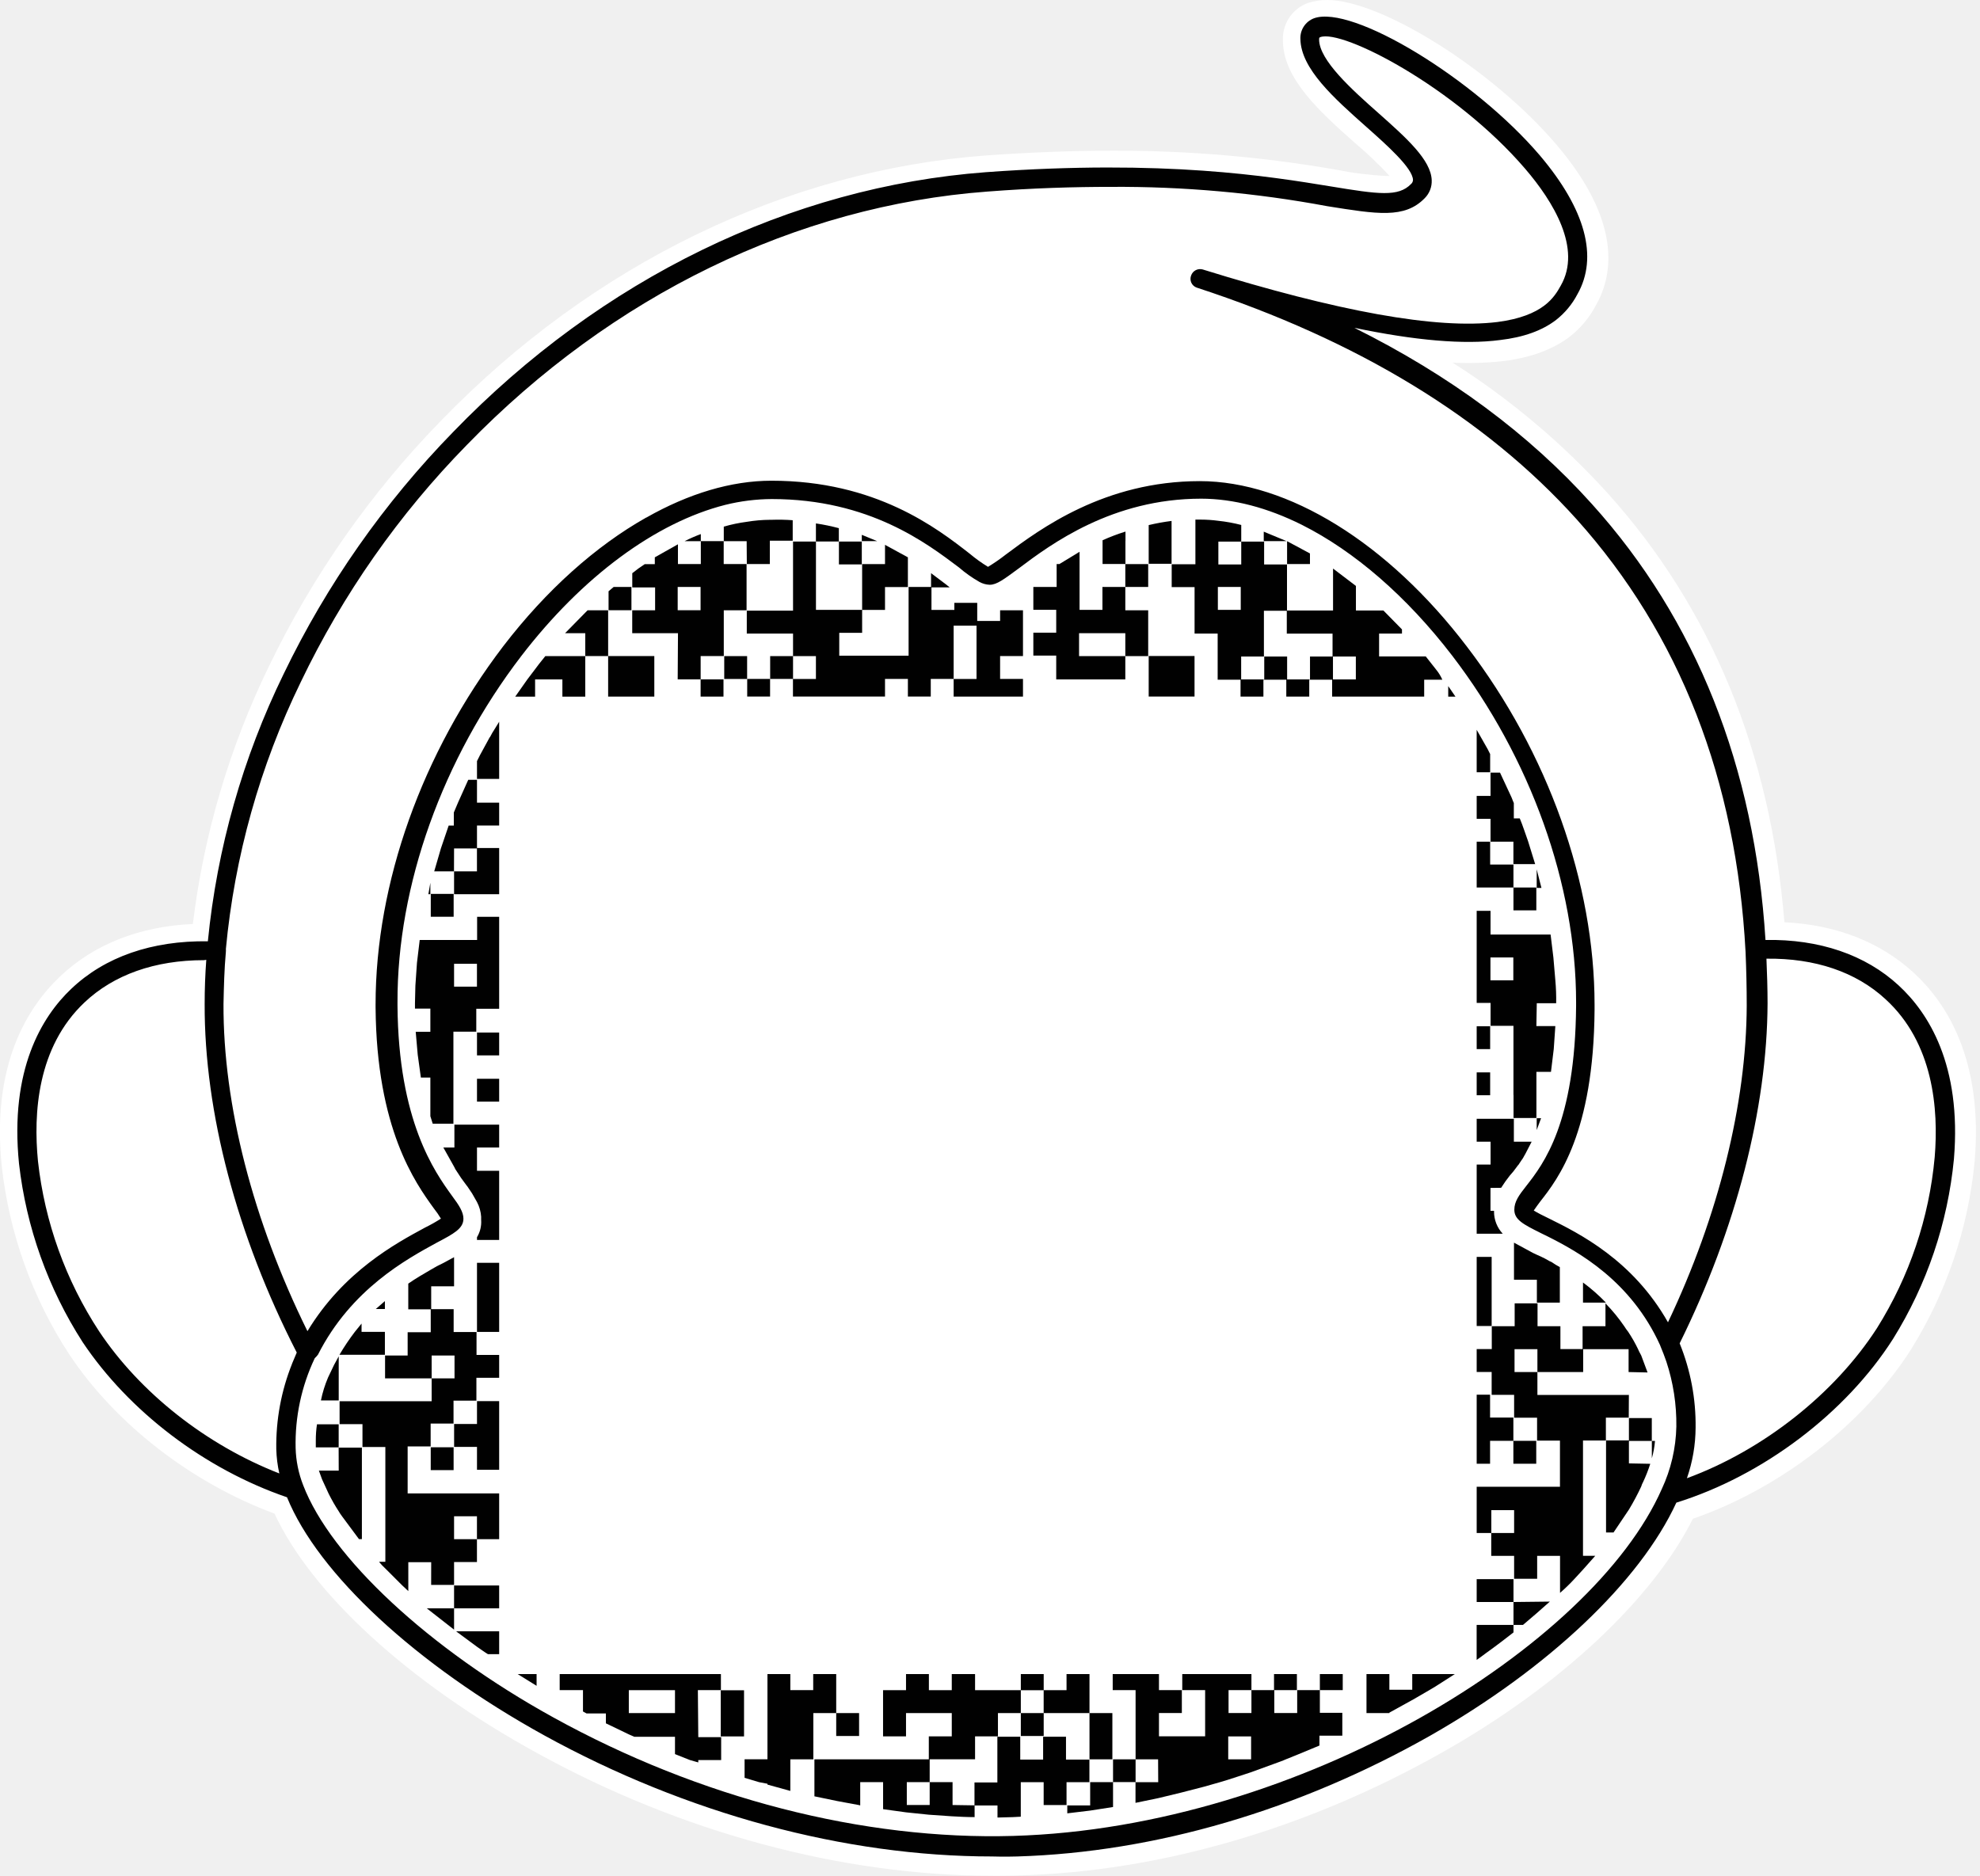
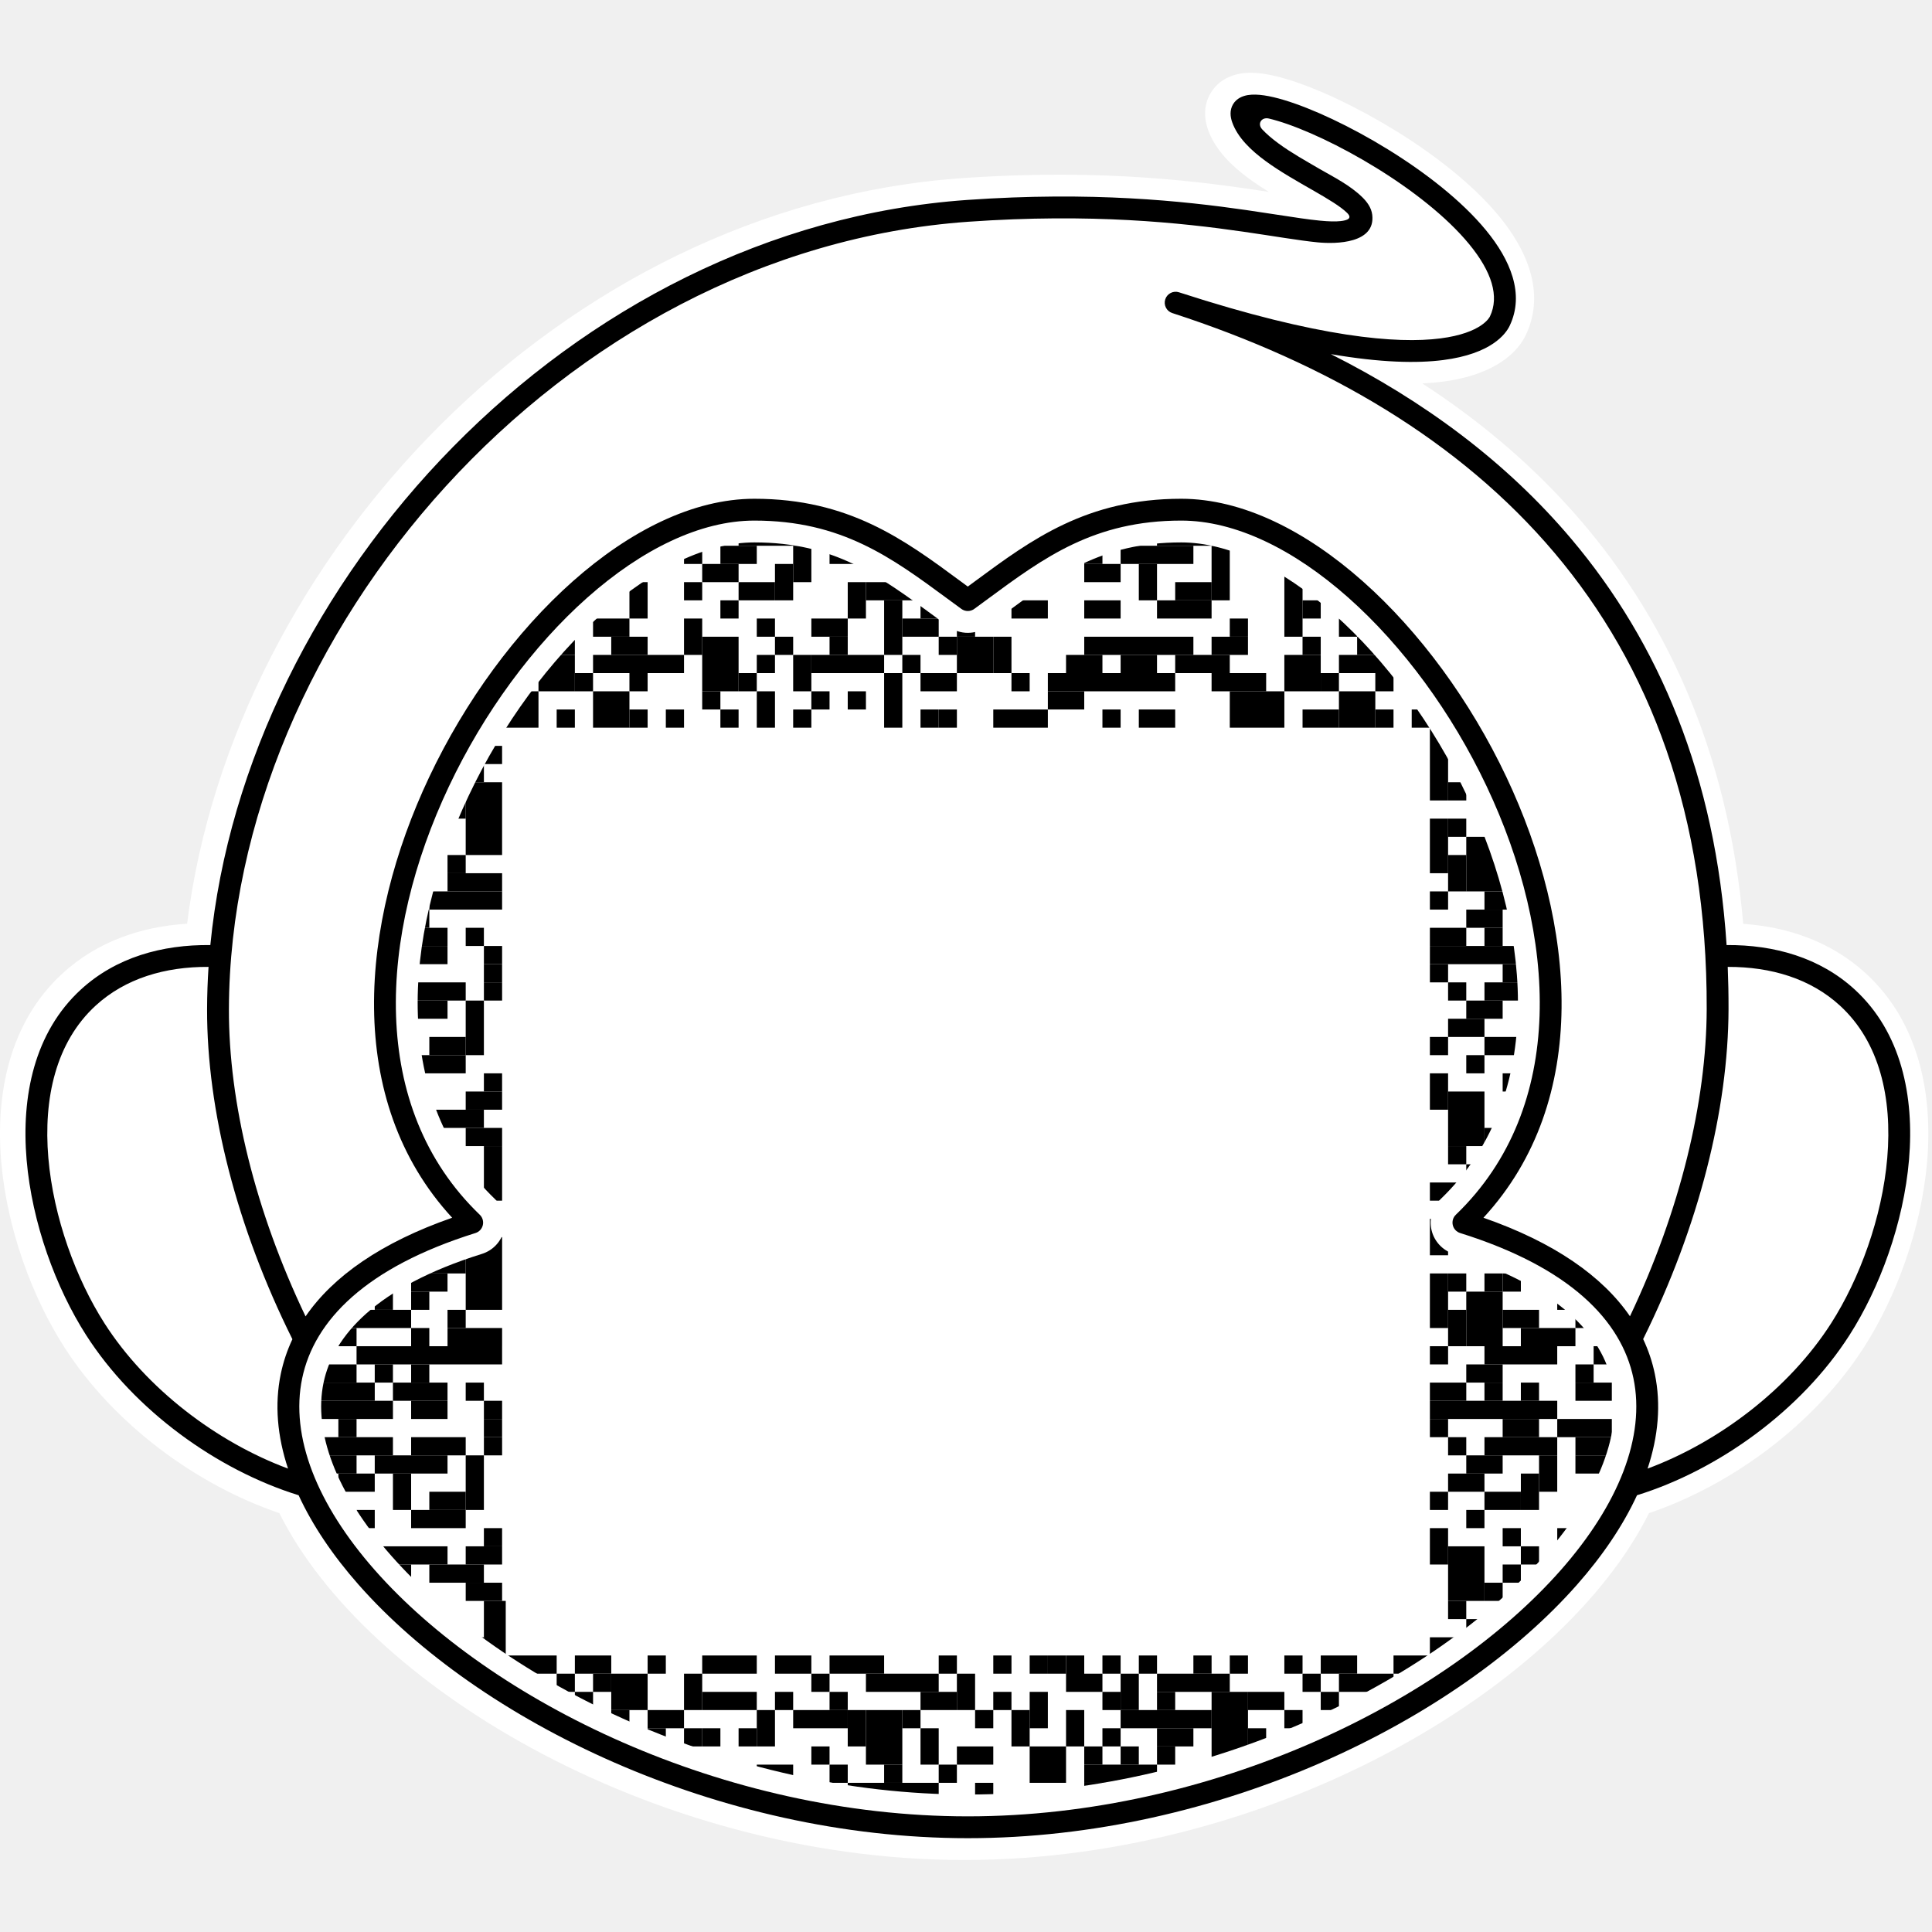
- <svg xmlns="http://www.w3.org/2000/svg" width="476" height="451" fill-rule="evenodd">
-   <path d="M238.7 451c-36.1 0-74.86-10.35-109.63-29.53-31-17-54.24-38.47-63.08-57.55-19.85-7.32-38.28-21.56-49.4-38.37a103.63 103.63 0 0 1-16.15-45c-2.57-24.5 6.17-38.36 14-45.77 8.08-7.7 19.1-12.06 31.92-12.62a195.45 195.45 0 0 1 18.2-61.76 223.23 223.23 0 0 1 41.61-59.4c36.38-37.5 82.93-60.1 131-63.63 10.54-.75 20.8-1.14 30.4-1.14a307.31 307.31 0 0 1 53.58 4.56 82.32 82.32 0 0 0 12.16 1.52h.76a93.65 93.65 0 0 0-8.27-7.88c-8.55-7.6-17.3-15.48-17.38-24.6a9.15 9.15 0 0 1 6-9.11 15.19 15.19 0 0 1 4.64-.72c13 0 39.8 16.8 55.1 34.76 15.6 18.33 13.78 31.15 9.5 38.65a23.32 23.32 0 0 1-6.36 7.6c-4 3-9.12 4.93-15.77 5.8a78.17 78.17 0 0 1-8.08.47c-1.42 0-2.85 0-4.27-.1a182.06 182.06 0 0 1 37.33 31.43c24.9 27.65 39.14 62.3 42.47 103.14 12.34.57 23 4.74 31 12.06s16.82 21 14.73 45.5a104.24 104.24 0 0 1-15.39 45.3c-11.5 17.95-31.45 33.33-52.34 40.55-9.7 19.37-32 40.26-60.33 56.22-32.24 18.23-67.77 28.63-101.6 29.53-1.9.1-6.37.1-6.37.1z" fill="#fff" />
-   <g fill="#010101">
-     <path d="M70.2 327.9l1.14-2.7c-14.42-28.13-22.23-57.86-22.14-83.8a144.73 144.73 0 0 1 .39-10.62l-.58.08c-11.78 0-21.66 3.5-28.7 10.16C8.93 251.77 8 267.72 9.13 279.2a93.34 93.34 0 0 0 14.72 40.93c9.86 14.78 25.76 27.3 43.3 34.14a30.3 30.3 0 0 1-.73-5.84 53.1 53.1 0 0 1 3.8-20.55zM69 360c-19.78-6.77-38-20.65-49.13-37.3a100.38 100.38 0 0 1-15.3-42.92c-2.28-22.6 5.5-35.33 12.53-42 8.12-7.75 19.48-11.65 32.87-11.46A188.73 188.73 0 0 1 68.21 162 220.26 220.26 0 0 1 109 103.8c35.6-36.8 81-58.87 128-62.4 43.12-3.13 68.1 1 82.93 3.42 11.5 1.9 16.24 2.56 19.28-.57a1.32 1.32 0 0 0 .48-1c-.1-2.85-6.27-8.36-11.2-12.73-7.8-6.93-15.77-14-15.87-21.17a5.07 5.07 0 0 1 3.23-4.94c9.16-3.4 38.6 14.48 54.37 33 10.93 12.92 14.06 24.4 9 33.33a19.08 19.08 0 0 1-5.13 6.18c-3.33 2.56-7.8 4.18-13.5 4.84-8.65 1.14-20.43.1-35-2.94 22.9 11.4 42 25.54 57.1 42.35C407.8 149 421.82 184.34 424.43 226c12.95-.23 24.05 3.57 32 10.92 7.12 6.55 15.2 19.08 13.3 41.78a100 100 0 0 1-14.63 43.21c-11.36 17.84-31.26 32.9-52.1 39.38-8.75 19-30.83 39.9-59.25 56.07-31.54 17.85-66 28-99.17 29-3 .1-6.08 0-6.08 0-35.34 0-73.44-10.26-107.73-29.15C100 400.22 76.48 378.4 69 360zm6.66-33.42a47.83 47.83 0 0 0-4.59 21.57 26.38 26.38 0 0 0 1.81 8.93c6.65 17.38 30.2 39.32 60.13 55.84 35.25 19.47 74.57 29.54 110.58 28.5 69.16-2 139.27-45.68 155.9-83.38A37.34 37.34 0 0 0 403 343a47.91 47.91 0 0 0-2.4-15.62c-.42-1.23-.9-2.46-1.4-3.66a2.92 2.92 0 0 1-.13-.34c-7-15.38-19.5-22.34-27.05-26.12l-1.23-.6-.54-.27c-4-2-6.2-3.12-6.2-5.52 0-2 1.14-3.52 2.85-5.7 4.18-5.32 11.78-15.2 12-43.3V241c0-28.3-10.93-58.7-29.74-83.3-11-14.34-23.58-25.18-36.2-31.52-8.22-4.1-16.44-6.28-24.2-6.28-21.37 0-36.1 10.92-43.9 16.8-3.5 2.57-5.22 3.9-6.93 3.9a5.42 5.42 0 0 1-2.46-.68 30.67 30.67 0 0 1-4.95-3.5c-7.6-5.7-21.47-16.43-45-16.43a47.39 47.39 0 0 0-11.17 1.4c-16.66 4.23-34.3 17.16-49.06 36.38-18.9 24.7-29.83 55.1-29.73 83.3v.67c.2 27.82 8.93 40 13.1 45.77 1.7 2.28 2.75 3.9 2.75 5.5 0 2.38-2.28 3.6-6.46 5.8-7.12 3.9-20.52 11.12-28.5 26.88a5.85 5.85 0 0 1-.74.83l-.06.05zm79.73-202.14c10.12-5.75 20.4-8.86 30.06-8.86 25.08 0 39.8 11.4 47.7 17.57a36.45 36.45 0 0 0 4.37 3.14 42.16 42.16 0 0 0 4.27-2.95c8.27-6.17 23.75-17.66 46.65-17.66 21.18 0 45.22 14.82 64.22 39.8 19.47 25.45 30.68 56.88 30.68 86.13v1.14c-.2 29.63-8.83 40.75-13 46.06-.54.72-1.08 1.44-1.62 2.24.8.5 2.34 1.3 3.7 1.94 7.25 3.58 20.12 10 28.57 24.94 12.2-25.7 18.84-52.62 18.93-76.13 0-4.36-.1-8.73-.28-12.9-2.2-41.5-15.87-76.45-40.57-104-21.94-24.4-52.72-43.12-91.38-55.75a2.23 2.23 0 0 1-1.33-2.94 2.29 2.29 0 0 1 2.75-1.43c32.46 10.08 56.2 14.45 70.9 12.64 11-1.43 13.68-6 15.2-8.74 5.13-8.93-1.8-20.23-8.55-28.1C349.88 21 322.7 6.94 317.4 8.93c-.2.1-.28.1-.28.57 0 5 8 12.16 14.34 17.76 6.75 6 12.54 11.2 12.73 16.05a5.77 5.77 0 0 1-1.71 4.37c-4.84 4.94-11.4 3.8-23.37 1.9a274 274 0 0 0-52.1-4.65c-8.74 0-18.62.28-29.64 1.13-45.88 3.42-90.25 25-125.1 60.88A212.92 212.92 0 0 0 72.3 164a186.35 186.35 0 0 0-18 64.2 2.16 2.16 0 0 1 0 .57v.1c-.38 4.17-.48 8.35-.57 12.53-.1 24.27 7.07 52.08 20.18 78.66 8.73-14.4 21.25-21.1 28.26-24.9A37.47 37.47 0 0 0 106 293a22 22 0 0 0-1.71-2.47c-4.46-6.17-13.77-19.1-14-48.34v-.66c0-29.25 11.2-60.6 30.68-86.14 10.4-13.56 22.28-24.12 34.36-30.94l.06-.01zM403.8 323a52.13 52.13 0 0 1 3.83 20.27 37.51 37.51 0 0 1-2.09 12.15c18.33-6.74 35.53-20.32 45.7-36.1a93.31 93.31 0 0 0 13.87-41.12c.95-11.5-.28-27.44-11.87-38-7.08-6.52-16.9-9.84-28.58-9.7.15 3.57.27 7.18.27 10.73-.1 25.33-7.57 54.3-21.12 81.73v.02z" fill-rule="nonzero" />
-     <path d="M363.85 263.26h-.01v-16.62h-5.5v-5.5H355V219h3.33v5.7h14.44l.67 5.5.47 5.5a50.65 50.65 0 0 1 .2 5.51h-4.66l-.1 5.5h4.56l-.38 5.5-.67 5.5h-3.5v11.1h-5.5v-5.6zM261.9 411.88H250.9v-5.5h5.5v-3.87h5.52v9.38h5.5V423h-5.5v-11.1zm-76.75-248.63v-5.5h5.5v5.5h5.5v-5.5h-5.5v-5.42h-11.12v-5.5h11.12v-16.62h5.5v-4.36a49.33 49.33 0 0 1 5.51 1.14v3.2h-5.5v16.44h11.1v-11h5.5V131l5.5 3v7.15h-5.5v5.5h-5.5v5.5h-5.5v5.5h16.67v-16.52h5.4v-3.32l3.52 2.65.95.76h-4.37v5.42h5.5v-1.7h5.5v4.36h5.5v-2.56h5.5v11h-5.5v5.5h5.5v4.25h-16.67v-4.24h5.5v-12.82h-5.5v12.8h-5.5v4.25h-5.5v-4.25h-5.5v4.25h-22.13v-4.24h-5.5v4.24h-5.5v-4.25h5.5zM306.28 402.5h5.5v3.87h-5.5v-3.87zm-35.72-272.4v5.5h-5.5v-5.7a47.28 47.28 0 0 1 5.51-2.09v2.28zm102.2 173.23l.23.1a19.25 19.25 0 0 0 2 1.23v8.54h-5.52v-5.5h-5.5v-8.92l4.56 2.47 1 .47.86.38a21.21 21.21 0 0 1 2 1.05c.1.1.3.1.38.2zm-118.84-140v-.01.01zm0-.01v-5.7h-5.5v-5.5h5.5v-5.5h-5.5v-5.5h5.6v-5.5h.66l4.85-2.95v13.96h5.5v-5.5h5.5v-5.5h5.5v5.5h-5.5v5.6h5.5v11.02h-5.5v-5.5h-11.12v5.5h11.12v5.6h-16.63zm22.23.01v-5.6h11.02v9.75h-11.02v-4.15zm5.5-38.08v10.3h-5.5v-9.3a51.56 51.56 0 0 1 5.51-1zm98.9 183.1a43.71 43.71 0 0 1 5.51 4.84h-5.5v-4.84zm-206.44-150.6h5.5v5.5h-5.5v-5.5zm33.07-29.16l3.7 1.52h-3.7v-1.52zm-5.5 1.62h5.5v5.5h-5.5v-5.5zM355 185.67v-10.2l2.67 4.7.57 1.14v4.37H355zm0 11.2v-5.5h3.33v-5.6h2.28l2.56 5.5c.3.57.48 1.23.76 1.8v3.7h1.43c.76 1.8 1.34 3.7 2 5.5l1.7 5.5h-5.23v-5.4h-5.5v-5.5H355zm-5.1-29.37h-1.74v-2.54l1.74 2.54zm-34.98-34.44v2.56h-5.5v-5.5l5.5 2.95zm48.92 74.83v5.5h5.5v5.5h-5.5v-5.5H355v-11.02h3.24v5.5h5.6zm-60.03-80.06l5.5 2.28h-5.5v-2.28zm54.5 102.37v5.5h5.5v-5.5h-5.5zm11.12-21.17l1.14 4.46h-1.14v-4.46zm-8.55 76.56l-2.56.03v5.5h.85v.2a7.78 7.78 0 0 0 2.09 5.31H355V280h3.34v-5.5H355V269h8.94v5.5h4.28l-1.43 2.76c0 .1-.1.1-.1.2-.2.28-.3.57-.48.85a3.74 3.74 0 0 1-.38.57l-.76 1.14s0 .1-.1.1l-1.14 1.52-.86 1a33.22 33.22 0 0 0-2.09 2.95zm-73.7-133.26v-11.17h-5.5v-5.5h5.7v-10.73h1.24a32.24 32.24 0 0 1 4.27.29 37.82 37.82 0 0 1 5.51 1v4h-5.5v5.5h5.5v-5.5h5.5v5.5h5.5v11.06h11.07V136.7l5.5 4.18v5.9h6.6l4.47 4.55v1h-5.5v5.5h11.22l2.47 3.14a10.71 10.71 0 0 1 1.52 2.46h-4.37v4.06h-22.13v-4.06h-5.5v4.06h-5.52v-4.06h-5.5v4.06h-5.5v-4.06h-5.5v-11.1h-5.5zm11.2 5.5v5.52h5.55v-5.5h5.5v5.5h5.5v-5.5h5.52v5.5h5.5v-5.5h-5.6v-5.5h-11v-5.5h-5.5v11h-5.5zm-5.6-16.7v5.5h5.5v-5.5h-5.5zm62.2 194.2h3.24v5.5h5.6v5.6h5.5v5.5h-5.5v-5.5h-5.6v5.5H355v-16.62zm14.45-66.47h1.05l-1.05 2.84v-2.84zM355 257.84h3.24v5.5H355v-5.5zm0-11.1h3.24v5.5H355v-5.5zm-240.33 12.63H120v5.5h-5.33v-5.5zm9.8 143.14H129v2.82l-4.55-2.82zm43.3 3.87l.1 11.3h5.5v5.5h-5.5v.57l-2-.57-3.6-1.43v-4.17h-9.78l-1.33-.58-5.5-2.65v-2.38h-4.66l-.85-.47v-5.13h-5.6v-3.87h38.76v3.87h-5.5zm-5.5 5.5v-5.5h-11.1v5.5h11.1zm-80.84-58.3l-.02-5.52H87v22h-.7l-4.08-5.5c-.2-.34-.48-.62-.67-1a42.1 42.1 0 0 1-2.56-4.46l-1.57-3.42-.76-2.1h4.75zm119.6 48.93v9.38h-5.5V423H190v7.6l-5.5-1.52v-.2l-2-.38-3.5-1.05v-4.46h5.5V402.5h5.5v3.86h5.5v-3.86h5.5zm0 9.38h5.5v5.5h-5.5v-5.5zM120 381.2v5.5h-10.84v5.13l-6.56-5.13h6.56v-5.5H120zm0 11.02v5.5h-2.7c-.95-.57-1.8-1.23-2.66-1.8l-5-3.7H120zm-16.45-44.25h5.5v5.5h-5.5v-5.5zm.1 33.14l.01-5.5h-5.5v6.95l-1.52-1.43-4-4a13 13 0 0 1-1.52-1.62h1.52v-27.6h-5.5v-5.5h-5.5v-5.5h22.13v-5.5h5.5v-5.5h-5.5v5.5h-11.2v-5.5H98v-5.6h5.55v-5.5h-5.4v-6.18c1.9-1.33 3.8-2.4 5.5-3.4a28.86 28.86 0 0 1 2.85-1.52l.38-.2 2.28-1.24v7h-5.5v5.5h5.4v5.5h5.5v5.5H120v5.5h-5.47v5.5h-5.5v5.5h-5.5v5.5H98v11.3h22v11h-5.34v-5.5h-5.5v5.5h5.5v5.5h-5.5v5.5h-5.5zM261.9 423.1v5.4h-5.5v5.5h-5.5v-5.5h-5.5v8.3l-1.9.1-3.7.1v-2.9h-5.5v2.8c-1.8 0-3.7-.1-5.5-.2l-5.5-.38-5.5-.57-5.5-.76v-6.5h-5.5v5.6l-.38-.1-5.13-.95-5.5-1.14V423h27.5v-5.52h5.52v-5.6h-11v5.6h-5.52v-11.1h5.52v-3.87h5.5v3.87h5.5v-3.87h5.6v3.87h11v-3.87h5.5v3.88h-5.5v5.5h5.5v5.5h-5.5v-5.5h-5.5v5.6h-5.5v5.5H223.5v5.5h-5.5v5.5h5.5v-5.5h5.5v5.5l5.27.08v-5.5h5.5v-11h5.5v5.5h5.5v-5.5h5.5v5.5h5.6zm-88.63-11.2v-5.5h5.6v11.1h-5.6v-5.6zM355 302.2h3.6v16.62H355V302.2zm36.6 38.75h5.5v5.5h-5.5v5.4l5.13.1a35.86 35.86 0 0 1-1.71 4.36 5.55 5.55 0 0 0-.48 1.14 60.59 60.59 0 0 1-2.94 5.51l-3.7 5.5h-1.8v-22.13h5.5v-5.4zm-.01-5.6l-.03 5.5h-5.5v5.5h-5.5v27.72h2.95l-2.95 3.32-2.1 2.28c-1.04 1.14-2.28 2.32-3.42 3.32v-8.9h-5.5v5.5H364v-5.5h-5.5v-5.5h5.5v-5.5h-5.48v5.5H355v-11.12h20.02v-11.1h-5.5v-5.5H364v-5.5h-5.4v-5.5H355v-5.5h3.63v-5.5h5.5v-5.5h5.5v5.5h5.5v5.5h5.33v-5.5h5.5v-5.5a41.27 41.27 0 0 1 4.52 5.51 13.06 13.06 0 0 0 .94 1.33 34.58 34.58 0 0 1 2.38 4.18c.2.52.47.95.76 1.52l1.52 4.08-4.56-.1v-5.5h-10.92v5.5h-11v-5.5h-5.5v5.5h5.5v5.5h21.94zm6.28 11.1a22 22 0 0 1-.76 4.18v-4.18h.76zM317.3 402.5h5.5v3.87h-5.5v-3.87zm22.22 0h10.24l-4.72 3.02-1.43.85-4.08 2.37-.2.1-5.32 2.94v.1h-5.5v-9.38h5.5v3.78h5.5v-3.78zm-22.22 3.87v5.45h5.4v5.5h-5.5v2.37l-5.5 2.28-2.37.95c-1.05.48-2.23.86-3.23 1.24l-5.5 2-5.52 1.8-1.9.57-3.7 1.05-5.5 1.42-5.5 1.33-5.5 1.14v-5h-5.4v6l-5.5.86-5.5.66v-1.9h5.5v-5.6h5.5V423h5.42v-16.63h-5.5v-3.87h11.12v3.87h5.5v5.5h-5.5v5.6h11.1v-11.1h-5.5v-3.87h16.63v3.87h-5.5v5.5h5.5v-5.5h5.5v5.5h5.5v-5.5h5.5zm-38.86 22.13l-.03-5.5H273v5.5h5.44zm22.33-5.5v-5.5h-5.5v5.5h5.5zm63.08-43.32v5.5H355v-5.5h8.85zm0 11v-5.5l8.74-.1-3.23 2.85-3.23 2.76h-2.28v1.8l-2.85 2.2-2 1.5-.66.48-1.05.76-1.8 1.33-.5.33v-8.4h8.85zM92.53 320.24v5.5H81.6a55.74 55.74 0 0 1 3.7-5.51l1.62-2v2h5.6zm75.9-156.9h5.5v4.15h-5.5v-4.15zm-22.23 4.15v-9.75h11.1v9.75h-11.1zm0-20.77v11.02h-5.5v-5.5h-4.85l4.85-4.94.57-.57h4.94zm33.34-11.1l-.04-5.5H174v-3.5a37 37 0 0 1 5.55-1.16 35.24 35.24 0 0 1 5.51-.48h.38a45.32 45.32 0 0 1 5.13.1V130h-5.5v5.62h-5.5zm-27.74 5.5v5.6h-5.5v-4.56l1.23-1.04h4.28zm11.12 22.22l.07-11.1h-11v-5.5h5.5v-5.5H152v-3.42a32.91 32.91 0 0 1 3-2.18h2.42V134l5.56-3.13v4.75h5.5v-5.5h-3.9a36.69 36.69 0 0 1 3.9-1.71v1.7h5.5v5.5h5.5v11.13H174v11h-5.56v5.6h-5.5zm0-22.22v5.6h5.5v-5.6h-5.5zM120 303.62v16.62h-5.33v-16.62H120zM113.53 287l-1.14-1.7c-.1-.1-.2-.28-.3-.38a40.36 40.36 0 0 1-2.37-3.42 3.66 3.66 0 0 1-.48-.85l-2.66-4.75h2.66v-5.5H120v5.5h-5.33v5.6H120v16.63h-5.33v-.66a7.06 7.06 0 0 0 1-4.18v-.76a8.83 8.83 0 0 0-1-3.52l-1.14-2zm1.14-38.75H120v5.5h-5.33v-5.5zm5.33-74.73v13.76h-5.33V183c.2-.48.47-.86.66-1.33l2.38-4.37.1-.1.57-1.05.3-.47 1.34-2.18zm-16.54 74.54v-5.55h-3.7v-1.33l.1-4.18.38-5.5.66-5.5h13.8v-5.57H120v22.12h-5.5v5.5H109v22.13h-4.97l-.57-1.8v-9.3h-2.28l-.76-5.5-.48-5.5h3.52zm5.7-16.33v5.5h5.5v-5.5h-5.5zm19.47-64.23h-4.77l2.92-4.15 1.8-2.37 1-1.33 1.52-1.9h9.6v9.75h-5.5v-4.15h-6.56v4.15zm-36.1 145.33v1.9h-2.18l2.18-1.9zm-11.1 18.52v5.37h-4.28a28.55 28.55 0 0 1 1.71-5.51l1.43-3 1.14-2.1v5.23zM120 353.38h-5.33v-5.5h-5.5v-5.5h5.5v-5.5H120v16.52zm-38.58-10.92V348h-5.5v-1.65a25.81 25.81 0 0 1 .28-3.89h5.23zM109.16 204l-.02 5.5h-4.75l1.6-5.5 1.87-5.5h1.24v-3.14l1-2.37 2.47-5.5h2.1v5.5H120v5.5h-5.33v5.4H120V215h-10.84v-5.5h5.5V204h-5.5zm-5.6 10.92h5.5v5.5h-5.5v-5.5zm-.1-2.66V215h-.48l.48-2.75z" />
+ <svg xmlns="http://www.w3.org/2000/svg" fill="none" height="531" viewBox="0 0 531 531" width="531">
+   <path clip-rule="evenodd" d="m419.337 92.124c5.788-12.131-.294-24.147-7.267-32.636-7.324-8.915-18.055-17.126-28.528-23.58-10.499-6.471-21.528-11.659-29.926-14.172-3.83-1.146-8.576-2.207-12.679-1.515-2.162.364-5.9 1.532-8.179 5.334-2.301 3.838-1.558 7.751-.777 9.981 2.056 5.875 6.804 10.182 10.759 13.152 1.905 1.43 3.958 2.787 6.004 4.054-17.535-2.686-44.958-6.546-84.379-3.775-110.357 7.764-200.338 104.297-212.938 204.912-12.465.768-24.611 4.816-34.263 13.676-14.72 13.514-18.392 33.321-16.832 51.685 1.568 18.465 8.497 37.199 17.277 50.923 13.58 21.229 36.358 37.97 59.166 45.709 12.046 24.134 37.562 47.296 69.354 64.601 33.68 18.332 75.55 30.74 118.869 30.74s85.188-12.408 118.869-30.74c31.792-17.305 57.307-40.467 69.354-64.601 22.807-7.739 45.587-24.48 59.166-45.709 8.78-13.724 15.709-32.458 17.277-50.923 1.559-18.364-2.112-38.171-16.832-51.686-9.51-8.73-21.444-12.787-33.716-13.639-4.123-47.349-21.273-84.92-47.504-114.074-11.923-13.251-25.638-24.673-40.709-34.461 1.976-.093 3.814-.255 5.523-.474 15.006-1.927 20.87-8.49 22.912-12.782z" fill="#fff" fill-rule="evenodd" />
+   <g fill="#000">
+     <path d="m188 150h5v5h-5z" />
+     <path d="m222.997 180h20v5h-20z" />
+     <path d="m138 190h10v10h-10z" />
+     <path d="m192.997 175h10v15h-10z" />
+     <path d="m162.997 190h10v10h-10z" />
+     <path d="m147.997 180h10v10h-10z" />
+     <path d="m127.997 215h10v20h-10z" />
+     <path d="m202.997 145h20v5h-20z" />
+     <path d="m197.997 165h5v5h-5z" />
+     <path d="m207.997 170h5v5h-5z" />
+     <path d="m212.997 175h5v5h-5z" />
+     <path d="m227.997 175h5v5h-5z" />
+     <path d="m207.997 180h5v5h-5z" />
+     <path d="m202.997 185h5v5h-5z" />
+     <path d="m192.997 190h5v5h-5z" />
+     <path d="m187.997 170h5v10h-5z" />
+     <path d="m172.997 160h5v10h-5z" />
+     <path d="m197.997 195h5v5h-5z" />
+     <path d="m217.997 195h5v5h-5z" />
+     <path d="m222.997 190h5v5h-5z" />
+     <path d="m232.997 190h5v5h-5z" />
+     <path d="m257.997 175h5v5h-5z" />
+     <path d="m262.997 170h5v5h-5z" />
+     <path d="m252.997 195h5v5h-5z" />
+     <path d="m172.997 185h5v5h-5z" />
+     <path d="m152.997 175h5v5h-5z" />
+     <path d="m157.997 185h5v5h-5z" />
+     <path d="m167.997 175h10v5h-10z" />
+     <path d="m162.997 180h25v5h-25z" />
+     <path d="m247.997 180h5v5h-5z" />
+     <path d="m152.997 195h5v5h-5z" />
+     <path d="m132.997 205h5v5h-5z" />
+     <path d="m172.997 195h5v5h-5z" />
+     <path d="m187.997 160h5v5h-5z" />
+     <path d="m113 255h10v5h-10z" />
+     <path d="m118 245h20v5h-20z" />
+     <path d="m123 240h15v5h-15z" />
+     <path d="m122.997 235h5v5h-5z" />
+     <path d="m127.997 255h5v5h-5z" />
+     <path d="m123 220h5v5h-5z" />
+     <path d="m128 210h5v5h-5z" />
+     <path d="m112.997 250h5v5h-5z" />
+     <path d="m197.997 150h10v5h-10z" />
+     <path d="m192.997 155h10v5h-10z" />
+     <path d="m162.997 170h10v5h-10z" />
+     <path d="m222.997 170h10v5h-10z" />
+     <path d="m202.997 160h10v5h-10z" />
+     <path d="m227.997 150h10v5h-10z" />
+     <path d="m252.997 165h10v5h-10z" />
+     <path d="m252.997 185h10v5h-10z" />
+     <path d="m247.997 170h10v5h-10z" />
+     <path d="m237.997 160h15v5h-15z" />
+     <path d="m222.997 150v10h-5v-10z" />
+     <path d="m217.997 155v10h-5v-10z" />
+     <path d="m237.997 160v10h-5v-10z" />
+     <path d="m247.997 185v15h-5v-15z" />
+     <path d="m263 195v5h-5v-5z" />
+     <path d="m247.997 165v15h-5v-15z" />
+     <path d="m222.997 180v10h-5v-10z" />
+     <path d="m213 190v10h-5v-10z" />
+     <path d="m188 195v5h-5v-5z" />
+     <path d="m262.997 175h10v10h-10z" />
+     <path d="m297.997 175h30v5h-30z" />
+     <path d="m287.997 185h35v5h-35z" />
+     <path d="m272.997 195h15v5h-15z" />
+     <path d="m338 190h15v10h-15z" />
+     <path d="m367.997 190h10v10h-10z" />
+     <path d="m352.997 180h10v10h-10z" />
+     <path d="m402.997 230h10v15h-10z" />
+     <path d="m353 155h5v20h-5z" />
+     <path d="m377.997 185h5v5h-5z" />
+     <path d="m357.997 175h5v5h-5z" />
+     <path d="m362.997 185h5v5h-5z" />
+     <path d="m373 175h5v5h-5z" />
+     <path d="m368 180h15v5h-15z" />
+     <path d="m358 195h10v5h-10z" />
+     <path d="m332.997 175h10v5h-10z" />
+     <path d="m337.997 170h5v5h-5z" />
+     <path d="m377.997 195h5v5h-5z" />
+     <path d="m287.997 190h10v5h-10z" />
+     <path d="m292.997 180h10v5h-10z" />
+     <path d="m307.997 180h10v5h-10z" />
+     <path d="m322.997 180h15v5h-15z" />
+     <path d="m332.997 185h15v5h-15z" />
+     <path d="m302.997 195h5v5h-5z" />
+     <path d="m277.997 185h5v5h-5z" />
+     <path d="m357.997 165h5v5h-5z" />
+     <path d="m402.997 250h10v5h-10z" />
+     <path d="m393 255h10v5h-10z" />
+     <path d="m407.997 255h5v5h-5z" />
+     <path d="m397.997 225h5v5h-5z" />
+     <path d="m393 245h5v5h-5z" />
+     <path d="m408 245h10v5h-10z" />
+     <path d="m397.997 235h5v10h-5z" />
+     <path d="m392.997 225h5v15h-5z" />
+     <path d="m312.997 195h10v5h-10z" />
+     <path d="m277.997 165h10v5h-10z" />
+     <path d="m297.997 165h10v5h-10z" />
+     <path d="m317.997 165h15v5h-15z" />
+     <path d="m322.997 160h10v5h-10z" />
+     <path d="m297.997 155h10v5h-10z" />
+     <path d="m298 150h5v5h-5z" />
+     <path d="m317.997 145h15v5h-15z" />
+     <path d="m317.997 155v10h-5v-10z" />
+     <path d="m337.997 150v15h-5v-15z" />
+     <path d="m307.997 150h20v5h-20z" />
+     <path d="m368 170h5v5h-5z" />
+     <path d="m398 215h5v5h-5z" />
+     <path d="m398 200v20h-5v-20z" />
+     <path d="m277.997 175v10h-5v-10z" />
+     <path d="m393 195v5h-5v-5z" />
+     <path d="m132.997 265h5v5h-5z" />
+     <path d="m112.997 260h10v5h-10z" />
+     <path d="m133 260h5v5h-5z" />
+     <path d="m133 315h5v15h-5z" />
+     <path d="m128 340h10v20h-10z" />
+     <path d="m127.997 300h10v5h-10z" />
+     <path d="m132.997 295h5v5h-5z" />
+     <path d="m112.997 355h5v5h-5z" />
+     <path d="m102.997 355h5v5h-5z" />
+     <path d="m92.997 365h5v5h-5z" />
+     <path d="m112.997 350h10v5h-10z" />
+     <path d="m117.997 305h15v5h-15z" />
+     <path d="m128 310h10v5h-10z" />
+     <path d="m107.997 380h15v5h-15z" />
+     <path d="m97.997 370h40v5h-40z" />
+     <path d="m123 365h15v5h-15z" />
+     <path d="m88 380h15v5h-15z" />
+     <path d="m87.997 375h10v5h-10z" />
+     <path d="m112.997 365h5v5h-5z" />
+     <path d="m122.997 360h5v5h-5z" />
+     <path d="m127.997 380h5v5h-5z" />
+     <path d="m118 345h10v5h-10z" />
+     <path d="m92.997 360h20v5h-20z" />
+     <path d="m102.997 375h5v5h-5z" />
+     <path d="m112.997 375h5v5h-5z" />
+     <path d="m112.997 290h15v5h-15z" />
+     <path d="m117.997 285h10v5h-10z" />
+     <path d="m133 270h5v5h-5z" />
+     <path d="m112.997 270h15v5h-15z" />
+     <path d="m132.997 275v15h-5v-15z" />
+     <path d="m113 275h10v5h-10z" />
+     <path d="m88 385h20v5h-20z" />
+     <path d="m92.997 390h5v5h-5z" />
+     <path d="m132.997 390h5v5h-5z" />
+     <path d="m112.997 385h10v5h-10z" />
+     <path d="m133 385h5v5h-5z" />
+     <path d="m103 425h20v5h-20z" />
+     <path d="m133 440h6v15h-6z" />
+     <path d="m167.997 460h10v10h-10z" />
+     <path d="m158 455h10v5h-10z" />
+     <path d="m237.997 470h10v15h-10z" />
+     <path d="m177.997 455h5v5h-5z" />
+     <path d="m227.997 465h5v5h-5z" />
+     <path d="m127.997 425h10v5h-10z" />
+     <path d="m132.997 420h5v5h-5z" />
+     <path d="m138 455h15v5h-15z" />
+     <path d="m132.997 455h5v5h-5z" />
+     <path d="m152.997 460h5v5h-5z" />
+     <path d="m162.997 460h5v5h-5z" />
+     <path d="m167.997 470h5v5h-5z" />
+     <path d="m158 465h5v5h-5z" />
+     <path d="m127.997 450h5v5h-5z" />
+     <path d="m108 430h5v5h-5z" />
+     <path d="m117.997 430h15v5h-15z" />
+     <path d="m128 435h10v5h-10z" />
+     <path d="m267.997 470h5v5h-5z" />
+     <path d="m267.997 490h5v5h-5z" />
+     <path d="m207.997 485h10v5h-10z" />
+     <path d="m257.997 485h5v5h-5z" />
+     <path d="m227.997 485h5v5h-5z" />
+     <path d="m242.997 485h5v5h-5z" />
+     <path d="m247.997 470h5v5h-5z" />
+     <path d="m222.997 480h5v5h-5z" />
+     <path d="m192.997 475h5v5h-5z" />
+     <path d="m177.997 470h10v5h-10z" />
+     <path d="m178 475h5v5h-5z" />
+     <path d="m232.997 490h25v5h-25z" />
+     <path d="m212.997 465h5v5h-5z" />
+     <path d="m202.997 475h5v5h-5z" />
+     <path d="m207.997 470h5v10h-5z" />
+     <path d="m188 475h5v5h-5z" />
+     <path d="m222.997 460h5v5h-5z" />
+     <path d="m98 415h5v5h-5z" />
+     <path d="m112.997 415h15v5h-15z" />
+     <path d="m117.997 410h10v5h-10z" />
+     <path d="m133 395h5v5h-5z" />
+     <path d="m92.997 405h10v5h-10z" />
+     <path d="m88 400h10v5h-10z" />
+     <path d="m112.997 395h15v5h-15z" />
+     <path d="m112.997 405v10h-5v-10z" />
+     <path d="m132.997 400v15h-5v-15z" />
+     <path d="m87.997 395h20v5h-20z" />
+     <path d="m102.997 400h20v5h-20z" />
+     <path d="m262.997 480h10v5h-10z" />
+     <path d="m252.997 465h10v5h-10z" />
+     <path d="m237.997 460h20v5h-20z" />
+     <path d="m227.997 455h15v5h-15z" />
+     <path d="m217.997 470h15v5h-15z" />
+     <path d="m212.997 455h10v5h-10z" />
+     <path d="m192.997 455h15v5h-15z" />
+     <path d="m192.997 465h15v5h-15z" />
+     <path d="m257.997 475v10h-5v-10z" />
+     <path d="m192.997 460v10h-5v-10z" />
+     <path d="m237.997 470v10h-5v-10z" />
+     <path d="m267.997 460v10h-5v-10z" />
+     <path d="m263 455v5h-5v-5z" />
+     <path d="m393 265h5v5h-5z" />
+     <path d="m412.997 265h10v5h-10z" />
+     <path d="m393 260h25v5h-25z" />
+     <path d="m397.997 300h10v15h-10z" />
+     <path d="m402.997 355h10v15h-10z" />
+     <path d="m408 270h10v5h-10z" />
+     <path d="m402.997 290h5v5h-5z" />
+     <path d="m412.997 295h5v5h-5z" />
+     <path d="m417.997 300h5v5h-5z" />
+     <path d="m412.997 305h5v5h-5z" />
+     <path d="m407.997 310h5v5h-5z" />
+     <path d="m397.997 315h5v5h-5z" />
+     <path d="m392.997 295h5v10h-5z" />
+     <path d="m402.997 320h5v5h-5z" />
+     <path d="m397.997 270h5v5h-5z" />
+     <path d="m392.997 285h5v5h-5z" />
+     <path d="m432.997 375h5v5h-5z" />
+     <path d="m438 370h5v5h-5z" />
+     <path d="m417.997 365h15v5h-15z" />
+     <path d="m412.997 360h10v5h-10z" />
+     <path d="m402.997 375h10v5h-10z" />
+     <path d="m393 380h10v5h-10z" />
+     <path d="m432.997 360h5v5h-5z" />
+     <path d="m427.997 355h5v5h-5z" />
+     <path d="m407.997 380h5v5h-5z" />
+     <path d="m417.997 380h5v5h-5z" />
+     <path d="m397.997 350h5v5h-5z" />
+     <path d="m393 370h5v5h-5z" />
+     <path d="m407.997 370h20v5h-20z" />
+     <path d="m433 380h10v5h-10z" />
+     <path d="m407.997 350h5v5h-5z" />
+     <path d="m413 350h5v5h-5z" />
+     <path d="m397.997 360h5v10h-5z" />
+     <path d="m392.997 350h5v15h-5z" />
+     <path d="m402.997 275h10v5h-10z" />
+     <path d="m397.997 280h10v5h-10z" />
+     <path d="m407.997 285h10v5h-10z" />
+     <path d="m392.997 325h10v5h-10z" />
+     <path d="m397.997 335v10h-5v-10z" />
+     <path d="m393 390h5v5h-5z" />
+     <path d="m412.997 390h10v5h-10z" />
+     <path d="m428 390h15v5h-15z" />
+     <path d="m393 385h35v5h-35z" />
+     <path d="m397.997 425h10v15h-10z" />
+     <path d="m363 455h10v5h-10z" />
+     <path d="m333 465h10v20h-10z" />
+     <path d="m407.997 395h20v5h-20z" />
+     <path d="m433 395h10v5h-10z" />
+     <path d="m402.997 415h5v5h-5z" />
+     <path d="m412.997 420h5v5h-5z" />
+     <path d="m417.997 425h5v5h-5z" />
+     <path d="m412.997 430h5v5h-5z" />
+     <path d="m407.997 435h5v5h-5z" />
+     <path d="m397.997 440h5v5h-5z" />
+     <path d="m392.997 420h5v10h-5z" />
+     <path d="m402.997 445h5v5h-5z" />
+     <path d="m383 455h10v5h-10z" />
+     <path d="m352.997 455h5v5h-5z" />
+     <path d="m337.997 455h5v5h-5z" />
+     <path d="m342.997 475h5v5h-5z" />
+     <path d="m357.997 460h5v5h-5z" />
+     <path d="m368 460h15v5h-15z" />
+     <path d="m363 465h5v5h-5z" />
+     <path d="m352.997 470h5v5h-5z" />
+     <path d="m317.997 480h5v5h-5z" />
+     <path d="m307.997 480h5v5h-5z" />
+     <path d="m297.997 480h5v5h-5z" />
+     <path d="m297.997 490h5v5h-5z" />
+     <path d="m317.997 465h5v5h-5z" />
+     <path d="m307.997 460h5v10h-5z" />
+     <path d="m313 455h5v5h-5z" />
+     <path d="m292.997 455h5v10h-5z" />
+     <path d="m283 455h5v5h-5z" />
+     <path d="m273 455h5v5h-5z" />
+     <path d="m317.997 475h10v5h-10z" />
+     <path d="m327.997 455h5v5h-5z" />
+     <path d="m287.997 455h5v5h-5z" />
+     <path d="m297.997 460h5v5h-5z" />
+     <path d="m302.997 455h5v5h-5z" />
+     <path d="m397.997 395h5v5h-5z" />
+     <path d="m392.997 410h5v5h-5z" />
+     <path d="m272.997 465h5v5h-5z" />
+     <path d="m342.997 465h10v5h-10z" />
+     <path d="m307.997 470h25v5h-25z" />
+     <path d="m297.997 485h20v5h-20z" />
+     <path d="m317.997 460h20v5h-20z" />
+     <path d="m302.997 475h5v5h-5z" />
+     <path d="m302.997 465h5v5h-5z" />
+     <path d="m402.997 400h10v5h-10z" />
+     <path d="m397.997 405h10v5h-10z" />
+     <path d="m428 420h5v5h-5z" />
+     <path d="m407.997 410h10v5h-10z" />
+     <path d="m432.997 400h10v5h-10z" />
+     <path d="m392.997 450h10v5h-10z" />
+     <path d="m282.997 470v10h-5v-10z" />
+     <path d="m287.997 465v10h-5v-10z" />
+     <path d="m297.997 470v10h-5v-10z" />
+     <path d="m292.997 480v10h-10v-10z" />
+     <path d="m427.997 400v10h-5v-10z" />
+     <path d="m422.997 405v10h-5v-10z" />
  </g>
+   <path clip-rule="evenodd" d="m124.274 334.689c-28.252 9.843-43.354 24.97-47.094 42.894-3.905 18.714 4.868 39.226 21.339 57.923 32.976 37.431 98.561 69.71 167.478 69.71s134.502-32.279 167.478-69.71c16.472-18.697 25.244-39.21 21.339-57.923-3.74-17.924-18.842-33.051-47.094-42.894 29.802-32.34 25.341-80.868 6.31-121.116-9.908-20.954-23.885-39.986-39.484-53.819-15.553-13.793-33.023-22.673-49.882-22.673-25.859 0-40.881 11.053-56.244 22.355l-.586.431c-.612.45-1.223.899-1.837 1.35-.616-.452-1.229-.903-1.842-1.354-.196-.144-.391-.287-.586-.431-15.362-11.301-30.383-22.351-56.239-22.351-16.86 0-34.329 8.88-49.882 22.673-15.599 13.833-29.576 32.865-39.484 53.819-19.031 40.248-23.492 88.776 6.31 121.116zm8.196 9.93c3.035-.95 5.344-3.43 6.073-6.526.73-3.095-.229-6.346-2.521-8.551-27.958-26.891-26.098-70.893-7.209-110.84 9.29-19.647 22.334-37.322 36.597-49.97 14.413-12.781 29.151-19.651 41.92-19.651 21.91 0 34.162 9.011 49.715 20.449 1.194.879 2.409 1.772 3.648 2.676 3.16 2.305 7.448 2.305 10.609-.001 1.237-.902 2.449-1.794 3.642-2.671 15.554-11.44 27.807-20.453 49.72-20.453 12.769 0 27.507 6.87 41.92 19.651 14.263 12.648 27.307 30.323 36.597 49.97 18.889 39.947 20.749 83.949-7.209 110.84-2.292 2.205-3.251 5.456-2.521 8.551.729 3.096 3.038 5.576 6.073 6.526 29.194 9.13 40.869 22.598 43.544 35.415 2.783 13.34-3.222 30.088-18.597 47.539-30.563 34.693-92.795 65.643-158.474 65.643s-127.911-30.95-158.474-65.643c-15.375-17.451-21.38-34.199-18.597-47.539 2.675-12.817 14.35-26.285 43.544-35.415z" fill="#fff" fill-rule="evenodd" />
+   <path clip-rule="evenodd" d="m82.072 410.963c-22.366-6.935-45.139-23.284-58.41-44.031-8.289-12.956-14.872-30.762-16.352-48.196-1.477-17.401 2.105-35 14.912-46.758 9.637-8.847 22.344-12.393 35.587-12.228 9.789-99.841 98.862-197.118 207.978-204.795 34.348-2.414 59.388.281 76.757 2.782 3.152.454 6.013.895 8.613 1.296 4.637.715 8.449 1.302 11.618 1.609 2.446.237 4.298.282 5.687.126 1.78-.2 3.363-.711 1.764-2.274-1.804-1.764-5.161-3.777-9.453-6.239-4.114-2.36-8.894-5.035-12.919-7.984-3.949-2.894-7.709-6.424-9.21-10.718-.499-1.423-.734-3.251.261-4.911.988-1.648 2.679-2.275 4.03-2.503 2.628-.443 6.208.224 9.961 1.347 7.753 2.32 18.297 7.245 28.499 13.532 10.193 6.282 20.306 14.085 27.039 22.281 6.618 8.055 10.693 17.445 6.484 26.254-1.041 2.183-4.974 7.709-18.298 9.409-7.139.911-17.049.741-30.842-1.632 25.599 12.89 48.179 29.576 66.08 50.779 24.172 28.63 39.672 65.33 42.684 111.636 13.114-.098 25.681 3.464 35.232 12.232 12.807 11.758 16.389 29.357 14.912 46.758-1.481 17.434-8.064 35.24-16.353 48.196-13.271 20.747-36.044 37.096-58.411 44.031-3.838 8.327-9.449 16.601-16.446 24.543-32.977 37.431-98.562 69.71-167.478 69.71s-134.502-32.279-167.478-69.71c-6.997-7.942-12.608-16.216-16.446-24.543zm264.835-375.412c-1.426-1.532-.198-3.45 1.84-2.97.737.174 1.546.39 2.428.654 7.108 2.127 17.167 6.788 27.071 12.892 9.912 6.11 19.408 13.505 25.551 20.982 6.258 7.618 8.325 14.376 5.706 19.858l-.002.005-.002.003c-.063.137-2.112 4.566-13.64 6.037-11.809 1.507-33.251-.159-71.57-12.596l-.242-.079-.002-.001c-1.576-.511-3.267.351-3.779 1.927-.512 1.575.35 3.268 1.925 3.78l.255.083c42.005 13.665 78.681 34.888 104.827 65.856 26.158 30.982 41.954 71.929 41.805 125.373-.072 25.368-7.241 55.247-21.091 84.411-7.569-11.002-20.805-20.295-40.268-27.076 29.821-32.359 25.324-80.906 6.311-121.116-9.908-20.954-23.885-39.986-39.484-53.819-15.549-13.789-33.019-22.673-49.882-22.673-25.967 0-41.17 11.222-56.592 22.604-.691.51-1.382 1.021-2.075 1.53-.693-.509-1.384-1.019-2.074-1.529l-.006-.004c-15.421-11.381-30.623-22.601-56.587-22.601-16.864 0-34.333 8.884-49.882 22.673-15.6 13.833-29.576 32.865-39.484 53.819-19.014 40.21-23.511 88.757 6.31 121.116-19.484 6.789-32.728 16.095-40.293 27.113-13.843-28.976-21.134-58.773-21.065-84.432.278-102.695 91.032-208.532 203.291-216.43 33.794-2.375 58.385.274 75.48 2.735 8.458 1.218 15.387 2.442 20.508 2.938 5.105.495 15.887.283 14.96-7.564-.24-2.027-1.512-3.649-2.734-4.845-3.336-3.262-7.686-5.449-11.702-7.749-3.832-2.251-7.728-4.392-11.32-7.024-1.809-1.326-3.317-2.62-4.492-3.881zm-266.54 332.527c-15.313-30.762-23.525-62.892-23.451-90.724.01-3.868.145-7.739.4-11.609-11.991-.074-22.914 3.195-31.037 10.653-10.894 10.002-14.386 25.393-12.991 41.83 1.393 16.403 7.63 33.282 15.428 45.471 11.538 18.038 30.892 32.675 50.447 39.936-2.93-8.826-3.744-17.62-1.985-26.052.682-3.267 1.741-6.441 3.187-9.505zm372.463 35.558c19.555-7.262 38.91-21.899 50.448-39.937 7.798-12.189 14.035-29.068 15.428-45.471 1.396-16.437-2.096-31.828-12.991-41.83-8.082-7.42-18.936-10.694-30.857-10.654.157 3.812.231 7.687.22 11.626-.078 27.491-8.136 59.702-23.467 90.673 1.455 3.076 2.519 6.26 3.203 9.54 1.76 8.432.945 17.226-1.984 26.053zm-320.967-69.769c-30.76-29.586-27.775-76.912-8.475-117.73 9.599-20.3 23.11-38.654 38.041-51.894 14.981-13.285 31.084-21.162 45.901-21.162 23.934 0 37.662 10.114 53.133 21.512l.005.004c1.24.914 2.492 1.836 3.761 2.761 1.053.769 2.483.769 3.536 0 1.269-.925 2.52-1.847 3.76-2.76l.001-.001c15.472-11.4 29.201-21.516 53.138-21.516 14.816 0 30.92 7.877 45.901 21.162 14.931 13.24 28.441 31.594 38.04 51.894 19.301 40.818 22.285 88.144-8.474 117.73-.764.735-1.084 1.818-.84 2.85.243 1.032 1.012 1.859 2.024 2.175 30.194 9.444 44.317 24.057 47.626 39.917 3.345 16.033-4.052 34.664-19.968 52.731-31.77 36.062-95.678 67.676-162.976 67.676s-131.206-31.614-162.976-67.676c-15.916-18.067-23.314-36.698-19.968-52.731 3.309-15.86 17.432-30.473 47.626-39.917 1.011-.316 1.781-1.143 2.024-2.175s-.076-2.115-.84-2.85z" fill="#000" fill-rule="evenodd" />
</svg>
